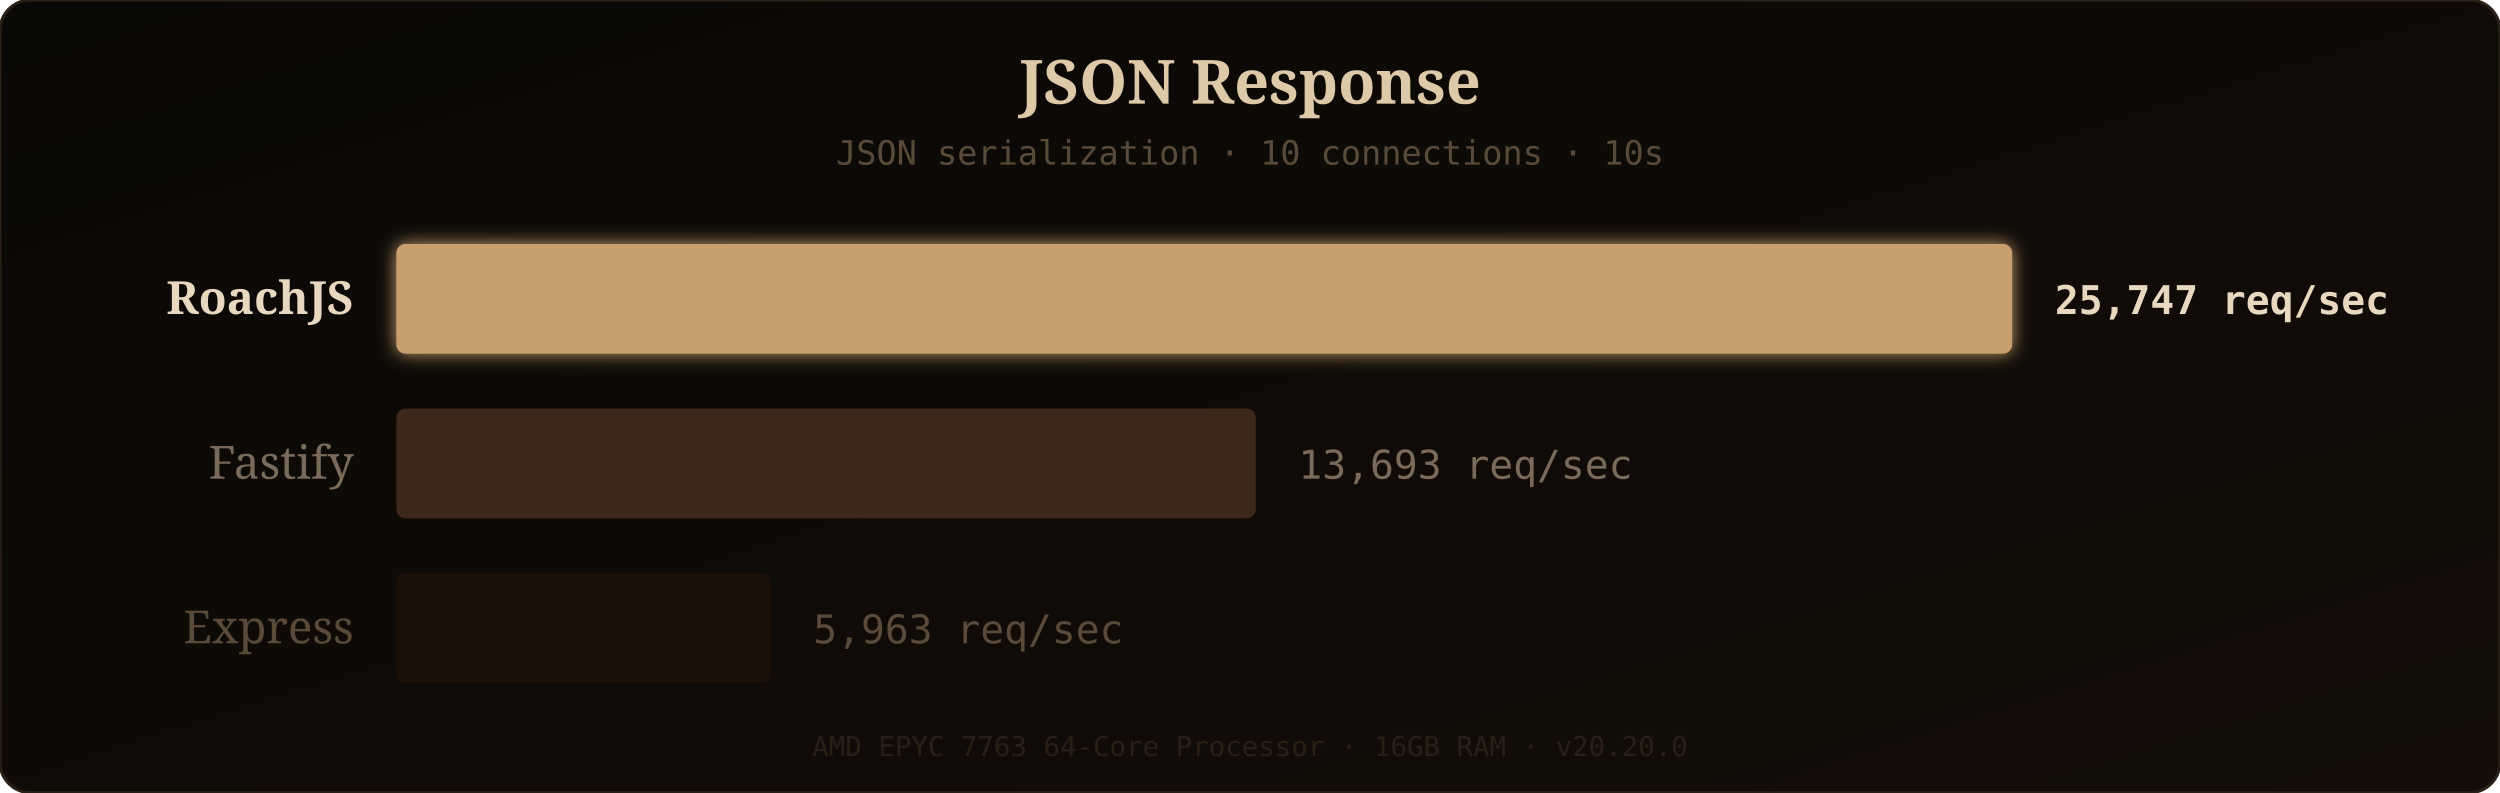
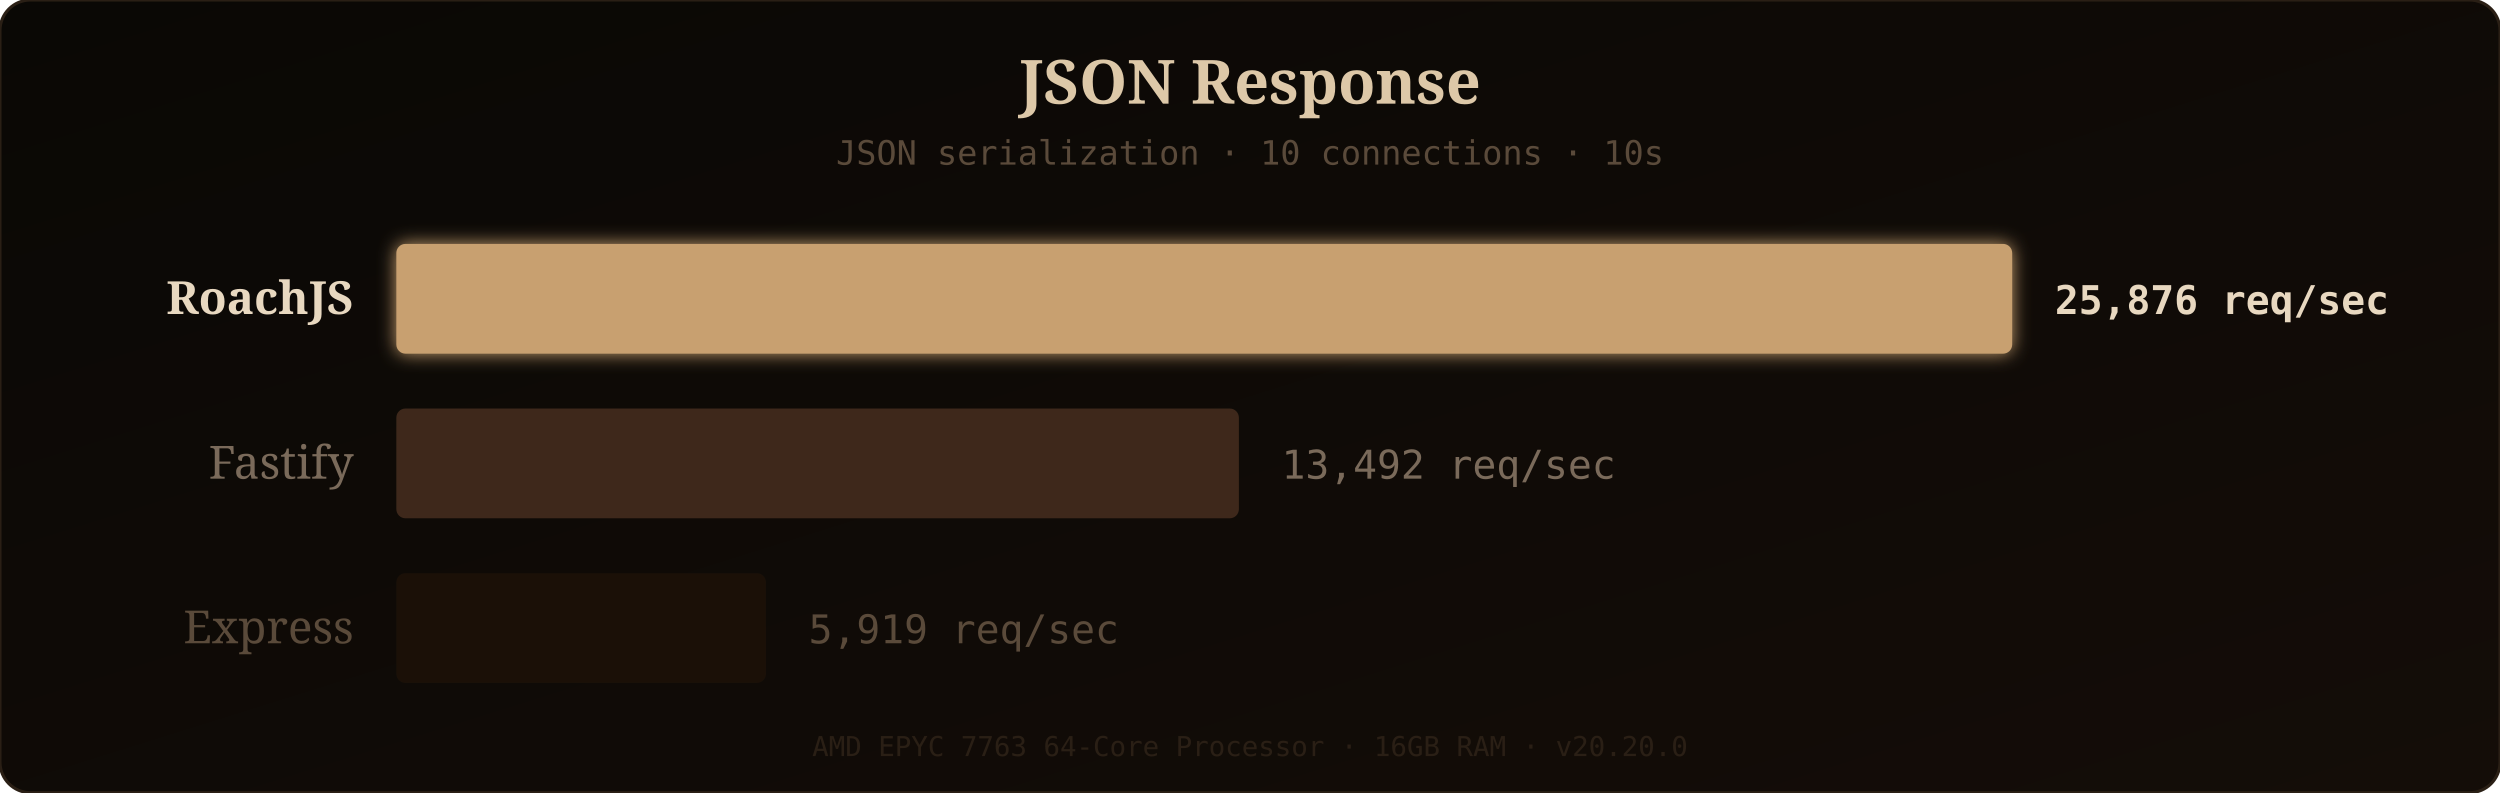
<svg xmlns="http://www.w3.org/2000/svg" width="820" height="260" viewBox="0 0 820 260">
  <defs>
    <linearGradient id="bgGrad" x1="0" y1="0" x2="1" y2="1">
      <stop offset="0%" stop-color="#0a0805" />
      <stop offset="100%" stop-color="#140d08" />
    </linearGradient>
    <filter id="barGlow" x="-10%" y="-20%" width="120%" height="140%">
      <feGaussianBlur stdDeviation="3" result="glow" />
      <feMerge>
        <feMergeNode in="glow" />
        <feMergeNode in="SourceGraphic" />
      </feMerge>
    </filter>
  </defs>
  <rect width="820" height="260" rx="10" fill="url(#bgGrad)" />
  <rect width="820" height="260" rx="10" fill="none" stroke="#2a1f15" stroke-width="1" />
  <text x="410" y="34" fill="#ddc8a8" font-family="'Georgia', serif" font-size="20" text-anchor="middle" font-weight="bold">JSON Response</text>
  <text x="410" y="54" fill="#5a4a3a" font-family="'SF Mono', 'Fira Code', monospace" font-size="11" text-anchor="middle">JSON serialization · 10 connections · 10s</text>
  <text x="116" y="103" fill="#e8d8c0" font-family="'Georgia', serif" font-size="15" text-anchor="end" font-weight="bold">RoachJS</text>
  <rect x="130" y="80" width="530" height="36" rx="3" fill="#c8a070" filter="url(#barGlow)" opacity="1" />
-   <text x="674" y="103" fill="#e8d8c0" font-family="'SF Mono', 'Fira Code', monospace" font-size="13" font-weight="bold">25,747 req/sec</text>
+   <text x="674" y="103" fill="#e8d8c0" font-family="'SF Mono', 'Fira Code', monospace" font-size="13" font-weight="bold">25,876 req/sec</text>
  <text x="116" y="157" fill="#7a6a5a" font-family="'Georgia', serif" font-size="15" text-anchor="end" font-weight="normal">Fastify</text>
-   <rect x="130" y="134" width="281.877" height="36" rx="3" fill="#4a3020" opacity="0.8" />
-   <text x="425.877" y="157" fill="#7a6a5a" font-family="'SF Mono', 'Fira Code', monospace" font-size="13" font-weight="normal">13,693 req/sec</text>
+   <rect x="130" y="134" width="276.351" height="36" rx="3" fill="#4a3020" opacity="0.8" />
+   <text x="420.351" y="157" fill="#7a6a5a" font-family="'SF Mono', 'Fira Code', monospace" font-size="13" font-weight="normal">13,492 req/sec</text>
  <text x="116" y="211" fill="#5a4a3a" font-family="'Georgia', serif" font-size="15" text-anchor="end" font-weight="normal">Express</text>
-   <rect x="130" y="188" width="122.743" height="36" rx="3" fill="#1e1208" opacity="0.8" />
-   <text x="266.743" y="211" fill="#5a4a3a" font-family="'SF Mono', 'Fira Code', monospace" font-size="13" font-weight="normal">5,963 req/sec</text>
+   <rect x="130" y="188" width="121.238" height="36" rx="3" fill="#1e1208" opacity="0.8" />
+   <text x="265.238" y="211" fill="#5a4a3a" font-family="'SF Mono', 'Fira Code', monospace" font-size="13" font-weight="normal">5,919 req/sec</text>
  <text x="410" y="248" fill="#2a1f15" font-family="'SF Mono', 'Fira Code', monospace" font-size="9" text-anchor="middle">AMD EPYC 7763 64-Core Processor · 16GB RAM · v20.20.0</text>
</svg>
